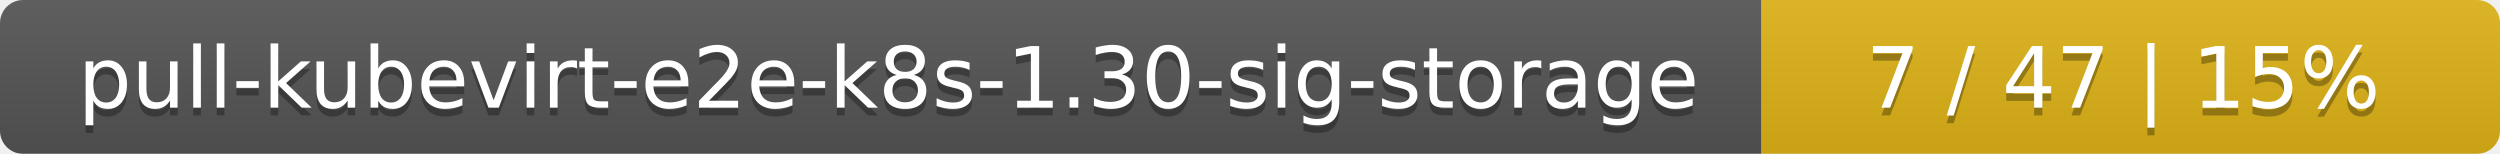
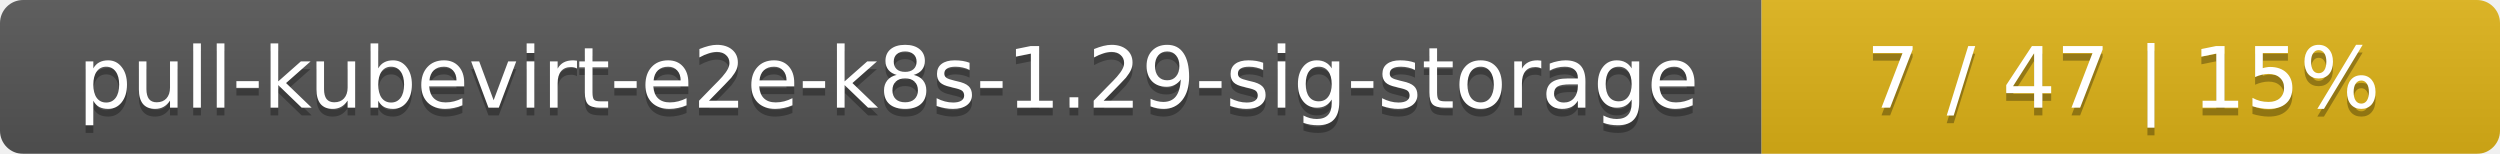
<svg xmlns="http://www.w3.org/2000/svg" width="325" height="20">
  <linearGradient id="smooth" x2="0" y2="100%">
    <stop offset="0" stop-color="#bbb" stop-opacity=".1" />
    <stop offset="1" stop-opacity=".1" />
  </linearGradient>
  <mask id="round">
    <rect width="325" height="20" rx="3" fill="#fff" />
  </mask>
  <g mask="url(#round)">
    <rect width="229" height="20" fill="#555" />
    <rect x="229" width="96" height="20" fill="#dfb317" />
    <rect width="325" height="20" fill="url(#smooth)" />
  </g>
  <g fill="#fff" text-anchor="middle" font-family="DejaVu Sans,Verdana,Geneva,sans-serif" font-size="11">
-     <text x="115.5" y="15" fill="#010101" fill-opacity=".3">pull-kubevirt-e2e-k8s-1.30-sig-storage</text>
-     <text x="115.5" y="14">pull-kubevirt-e2e-k8s-1.30-sig-storage</text>
+     <text x="115.5" y="15" fill="#010101" fill-opacity=".3">pull-kubevirt-e2e-k8s-1.29-sig-storage</text>
+     <text x="115.5" y="14">pull-kubevirt-e2e-k8s-1.29-sig-storage</text>
    <text x="276" y="15" fill="#010101" fill-opacity=".3">7 / 47    |    15%</text>
    <text x="276" y="14">7 / 47    |    15%</text>
  </g>
</svg>
